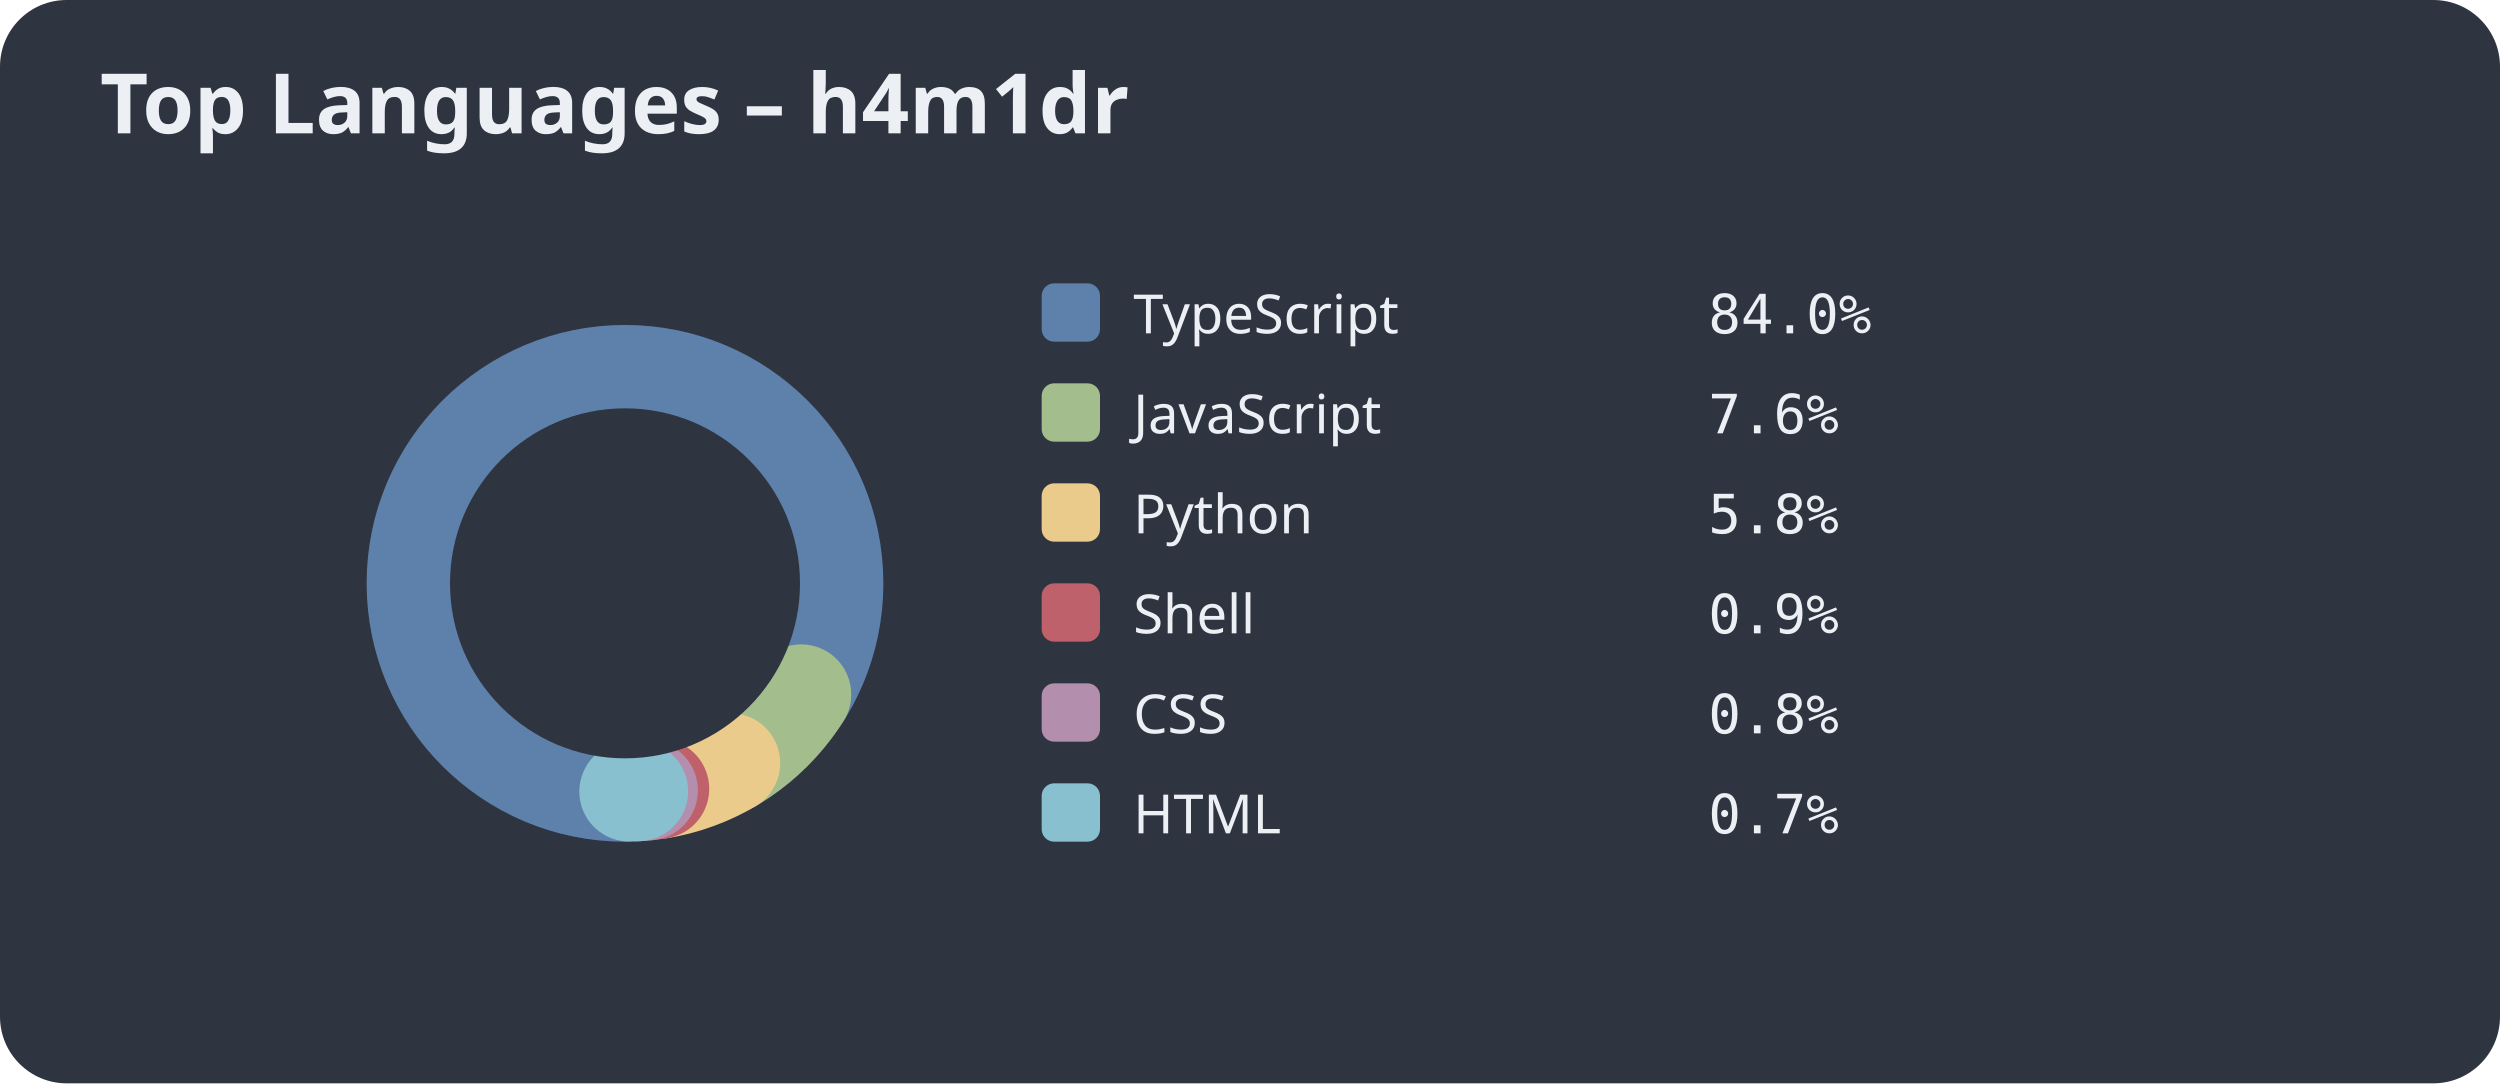
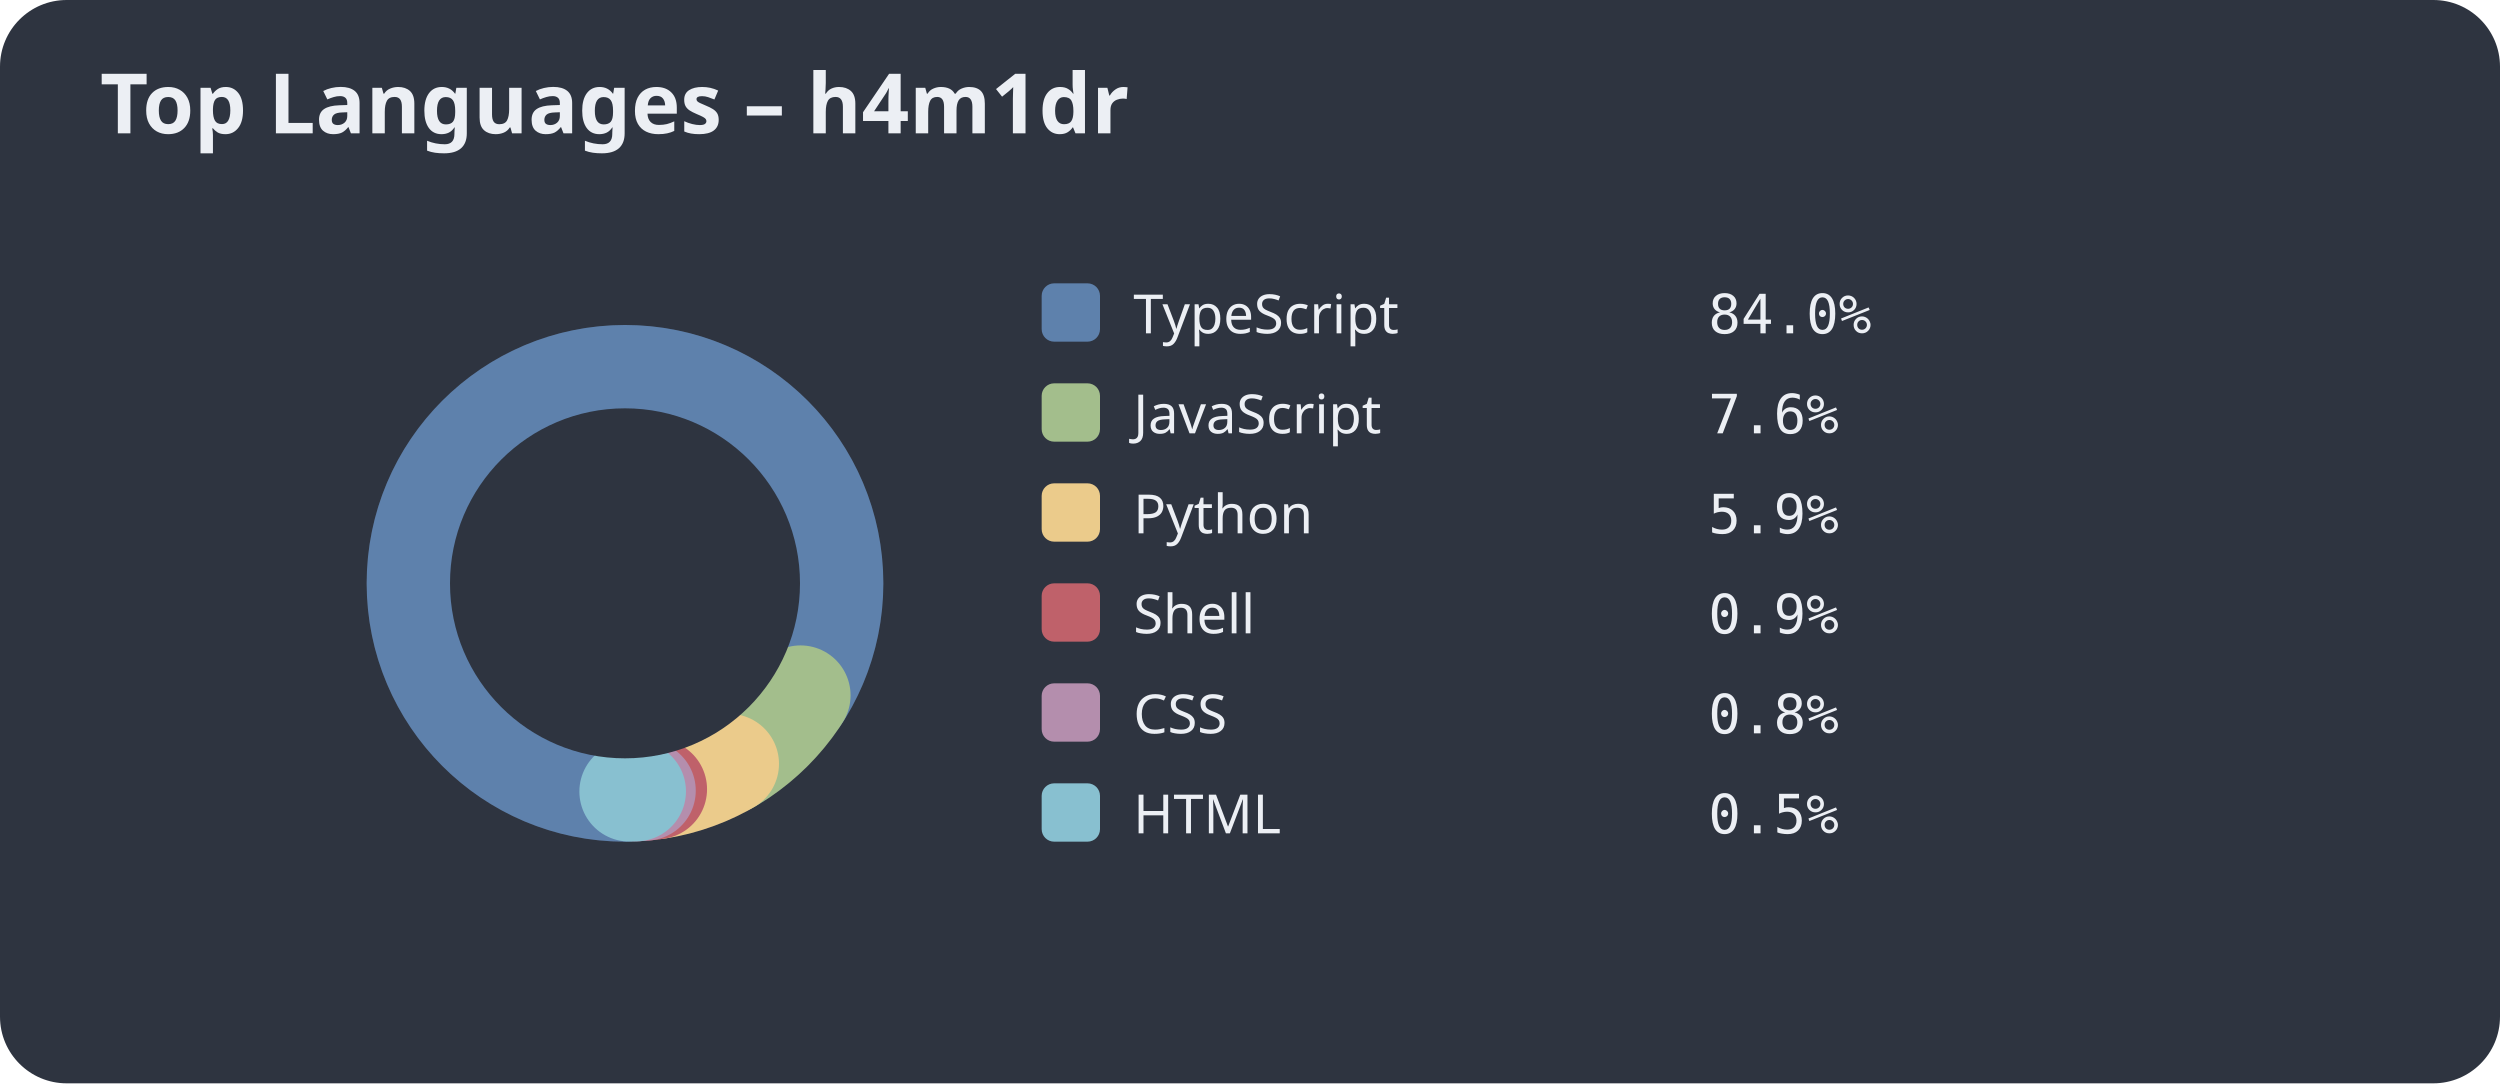
<svg xmlns="http://www.w3.org/2000/svg" width="600" height="260">
  <style>.title{font:bold 20px sans-serif;fill:#eceff4;}.legend{font:13px sans-serif;fill:#eceff4;}.percent{font:13px monospace;fill:#eceff4;}</style>
  <rect width="100%" height="100%" fill="#2e3440" rx="16" />
  <text x="24" y="32" class="title">Top Languages – h4m1dr</text>
  <circle cx="150" cy="140" r="50" stroke="#3b4252" stroke-width="24" fill="none" />
-   <circle cx="150" cy="140" r="50" fill="none" stroke="#5e81ac" stroke-width="24" stroke-dasharray="263.74 50.42" stroke-dashoffset="-78.54" stroke-linecap="round" />
-   <circle cx="150" cy="140" r="50" fill="none" stroke="#a3be8c" stroke-width="24" stroke-dasharray="23.96 290.20" stroke-dashoffset="-342.28" stroke-linecap="round" />
-   <circle cx="150" cy="140" r="50" fill="none" stroke="#ebcb8b" stroke-width="24" stroke-dasharray="18.21 295.95" stroke-dashoffset="-366.24" stroke-linecap="round" />
-   <circle cx="150" cy="140" r="50" fill="none" stroke="#bf616a" stroke-width="24" stroke-dasharray="2.73 311.43" stroke-dashoffset="-384.45" stroke-linecap="round" />
-   <circle cx="150" cy="140" r="50" fill="none" stroke="#b48ead" stroke-width="24" stroke-dasharray="2.36 311.80" stroke-dashoffset="-387.19" stroke-linecap="round" />
-   <circle cx="150" cy="140" r="50" fill="none" stroke="#88c0d0" stroke-width="24" stroke-dasharray="2.11 312.05" stroke-dashoffset="-389.55" stroke-linecap="round" />
+   <circle cx="150" cy="140" r="50" fill="none" stroke="#5e81ac" stroke-width="24" stroke-dasharray="264.03 50.13" stroke-dashoffset="-78.54" stroke-linecap="round" />
+   <circle cx="150" cy="140" r="50" fill="none" stroke="#a3be8c" stroke-width="24" stroke-dasharray="23.99 290.17" stroke-dashoffset="-342.57" stroke-linecap="round" />
+   <circle cx="150" cy="140" r="50" fill="none" stroke="#ebcb8b" stroke-width="24" stroke-dasharray="18.42 295.74" stroke-dashoffset="-366.56" stroke-linecap="round" />
+   <circle cx="150" cy="140" r="50" fill="none" stroke="#bf616a" stroke-width="24" stroke-dasharray="2.74 311.42" stroke-dashoffset="-384.98" stroke-linecap="round" />
+   <circle cx="150" cy="140" r="50" fill="none" stroke="#b48ead" stroke-width="24" stroke-dasharray="2.36 311.80" stroke-dashoffset="-387.71" stroke-linecap="round" />
+   <circle cx="150" cy="140" r="50" fill="none" stroke="#88c0d0" stroke-width="24" stroke-dasharray="1.58 312.58" stroke-dashoffset="-390.07" stroke-linecap="round" />
  <circle cx="150" cy="140" r="42.0" fill="#2e3440" />
  <rect x="250" y="68" width="14" height="14" rx="3" fill="#5e81ac" />
  <text x="272" y="80" class="legend">TypeScript</text>
  <text x="410" y="80" class="percent">84.0%</text>
  <rect x="250" y="92" width="14" height="14" rx="3" fill="#a3be8c" />
  <text x="272" y="104" class="legend">JavaScript</text>
  <text x="410" y="104" class="percent">7.6%</text>
  <rect x="250" y="116" width="14" height="14" rx="3" fill="#ebcb8b" />
  <text x="272" y="128" class="legend">Python</text>
-   <text x="410" y="128" class="percent">5.8%</text>
+   <text x="410" y="128" class="percent">5.9%</text>
  <rect x="250" y="140" width="14" height="14" rx="3" fill="#bf616a" />
  <text x="272" y="152" class="legend">Shell</text>
  <text x="410" y="152" class="percent">0.9%</text>
  <rect x="250" y="164" width="14" height="14" rx="3" fill="#b48ead" />
  <text x="272" y="176" class="legend">CSS</text>
  <text x="410" y="176" class="percent">0.8%</text>
  <rect x="250" y="188" width="14" height="14" rx="3" fill="#88c0d0" />
  <text x="272" y="200" class="legend">HTML</text>
-   <text x="410" y="200" class="percent">0.7%</text>
+   <text x="410" y="200" class="percent">0.5%</text>
</svg>
